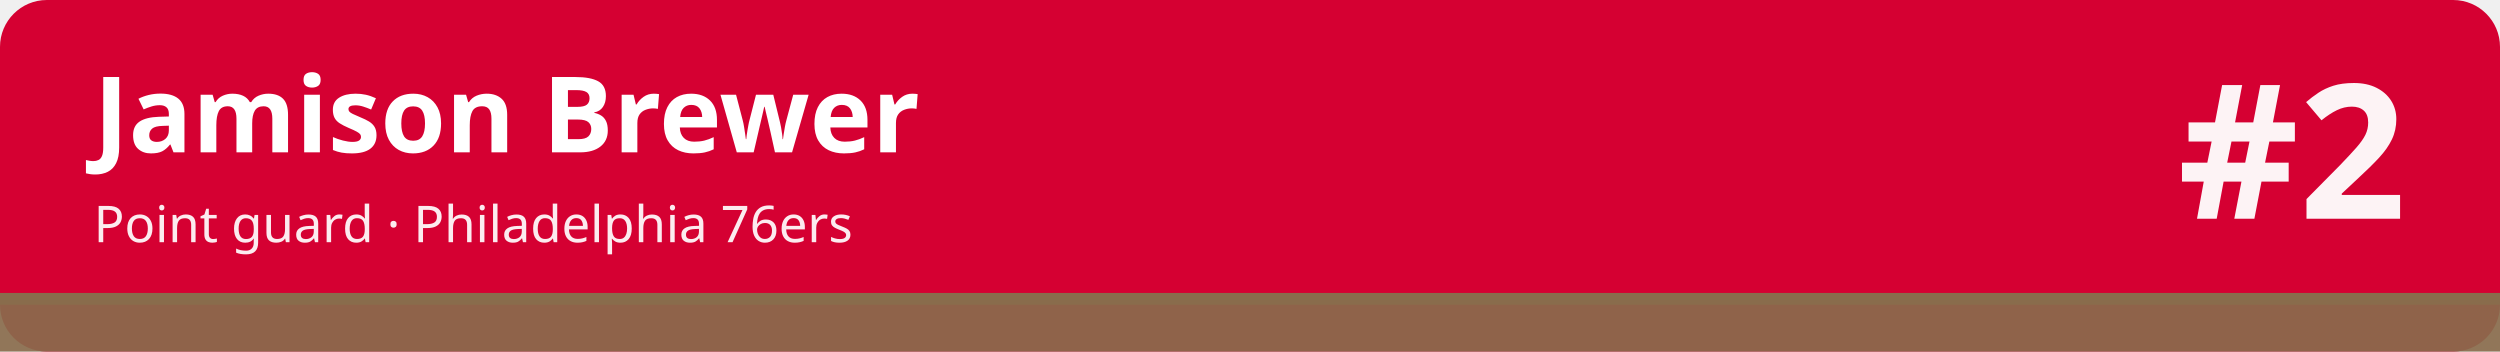
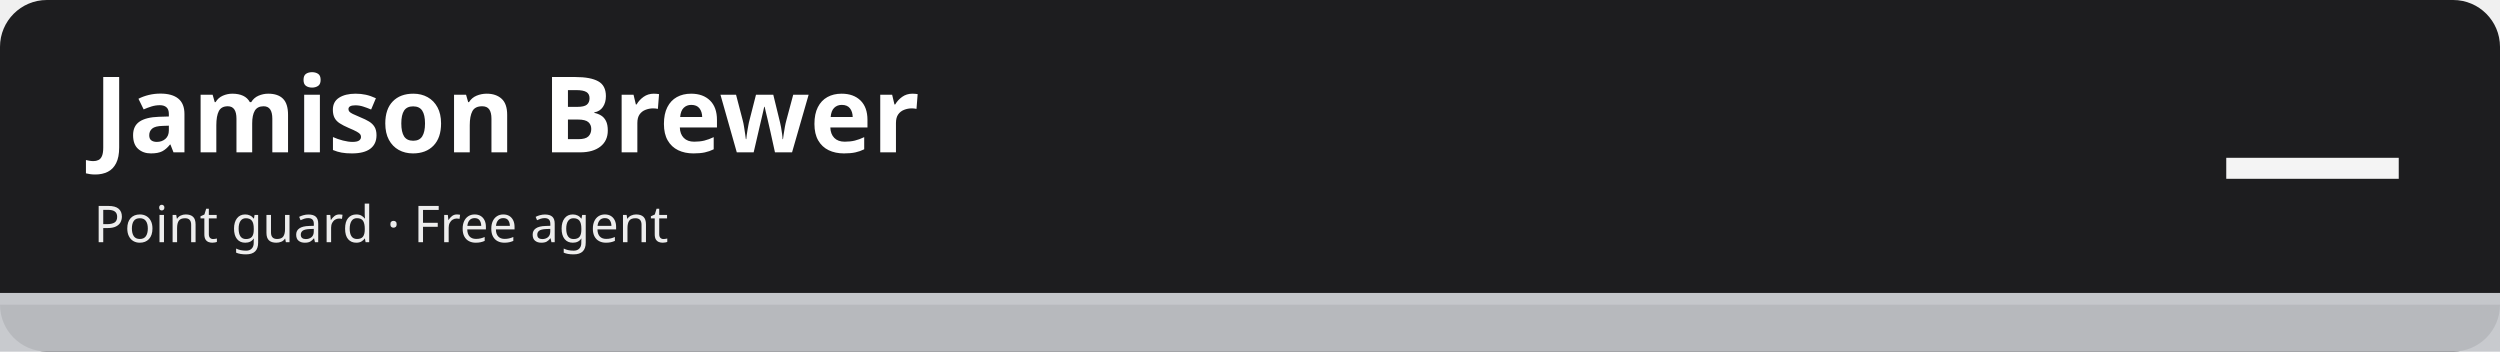
<svg xmlns="http://www.w3.org/2000/svg" width="1280" height="180" viewBox="0 0 1280 180" role="img" aria-labelledby="t d">
-   <rect width="1280" height="180" rx="24" fill="#d50032" />
-   <rect x="0" y="150" width="1280" height="30" fill="#896c4c" fill-opacity=".92" />
-   <rect x="0" y="150" width="1280" height="6" fill="#896c4c" />
+   <rect width="1280" height="180" rx="24" fill="#1d1d1f" />
+   <rect x="0" y="150" width="1280" height="30" fill="#c5c7cb" fill-opacity=".92" />
+   <rect x="0" y="150" width="1280" height="6" fill="#c5c7cb" />
  <text x="48" y="78" font-family="sans-serif" font-size="54" font-weight="700" fill="#ffffff">Jamison Brewer</text>
-   <text x="48" y="124" font-family="sans-serif" font-size="26" fill="#ffffff" fill-opacity=".92">Point guard · Philadelphia 76ers</text>
-   <text x="1232" y="112" font-family="sans-serif" font-size="96" font-weight="800" fill="#ffffff" fill-opacity=".95" text-anchor="end">#2</text>
+   <text x="48" y="124" font-family="sans-serif" font-size="26" fill="#ffffff" fill-opacity=".92">Point guard · Free agent</text>
+   <text x="1232" y="112" font-family="sans-serif" font-size="96" font-weight="800" fill="#ffffff" fill-opacity=".95" text-anchor="end">—</text>
</svg>
